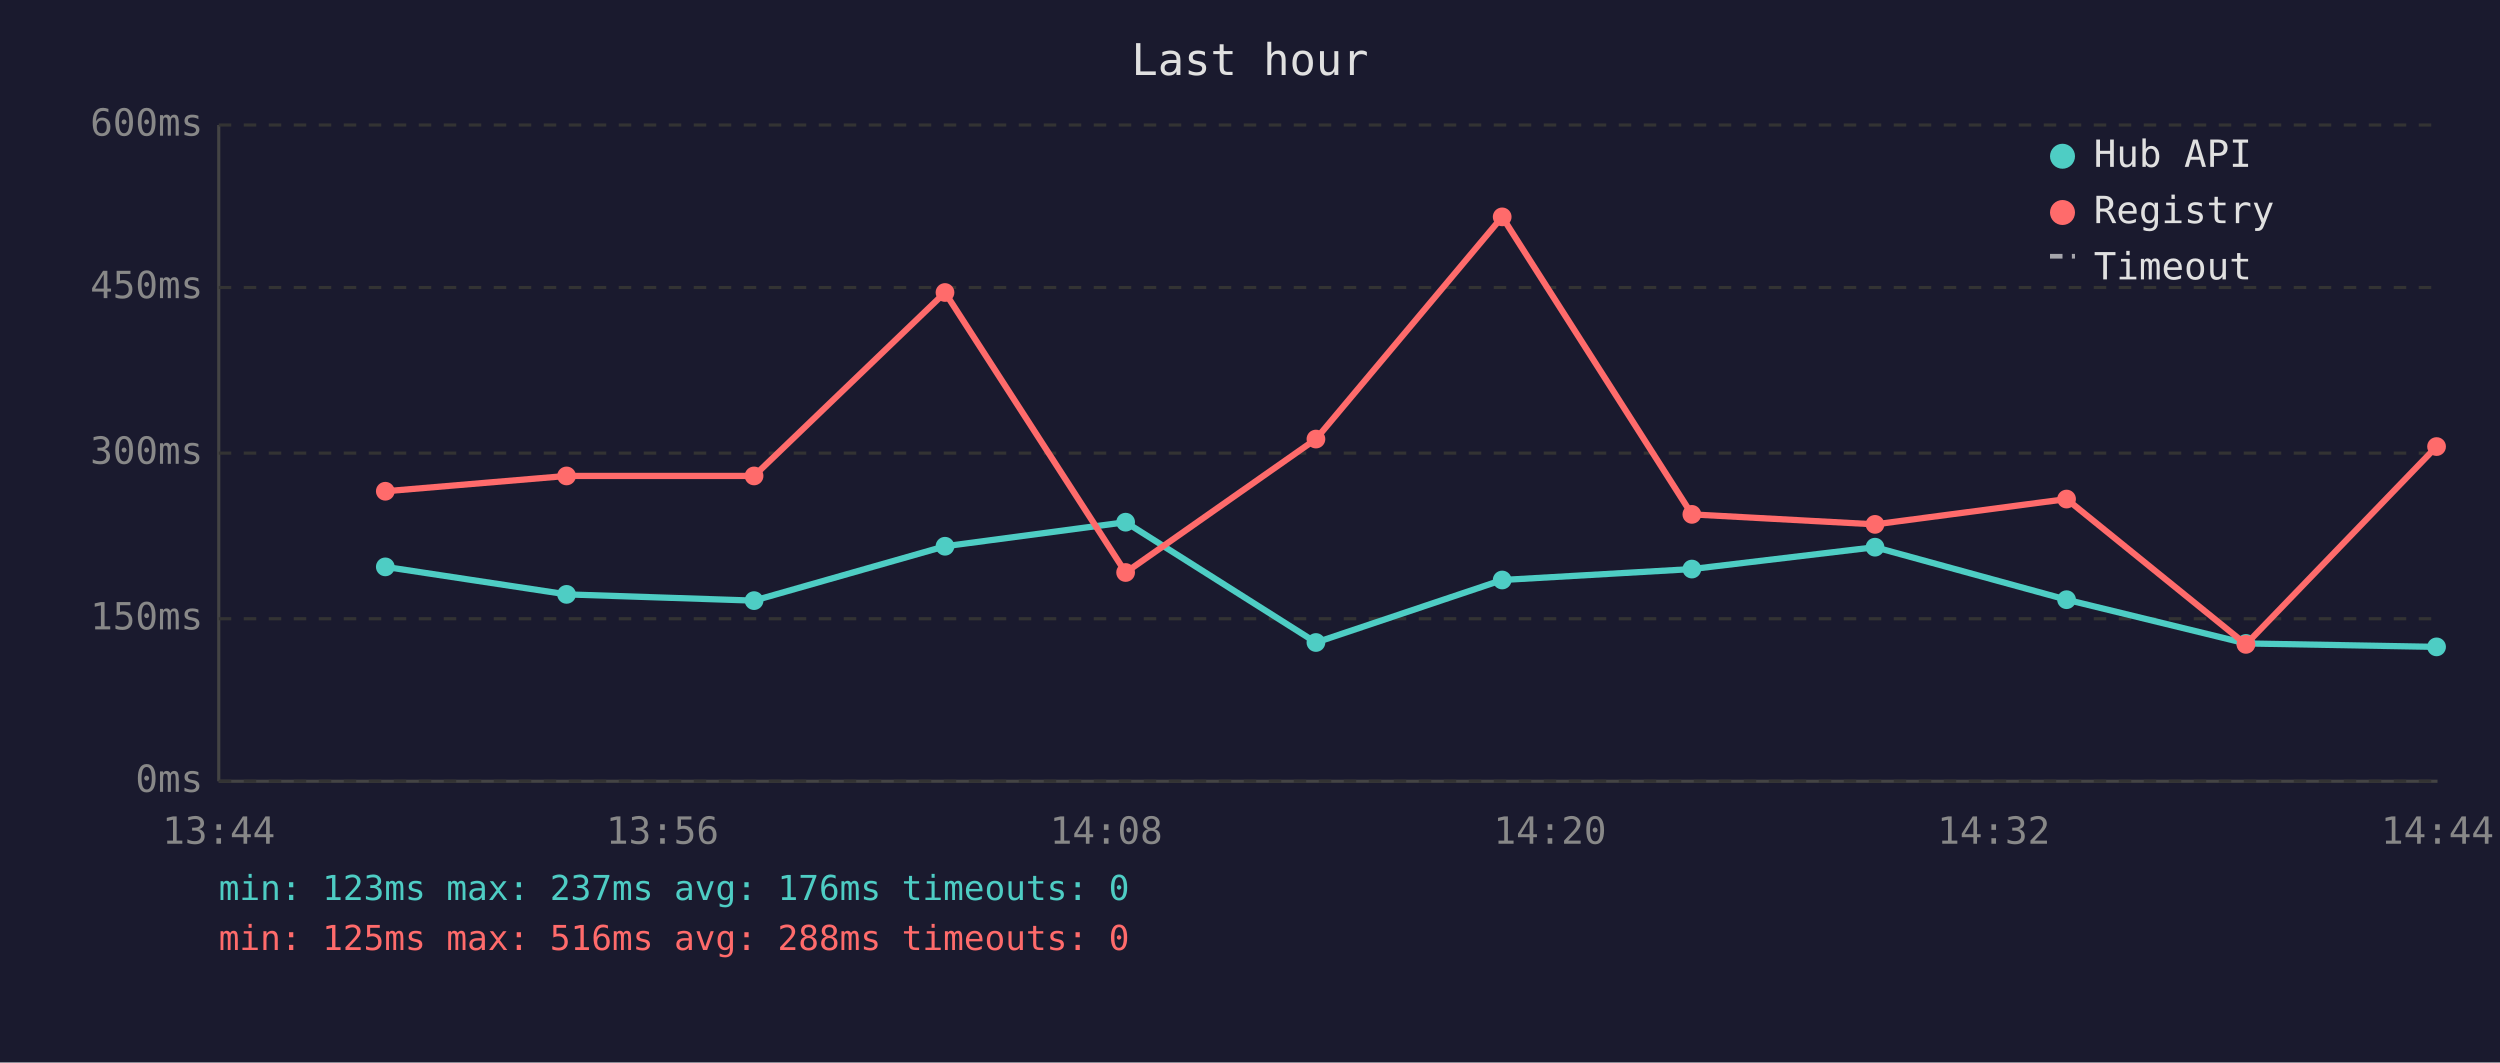
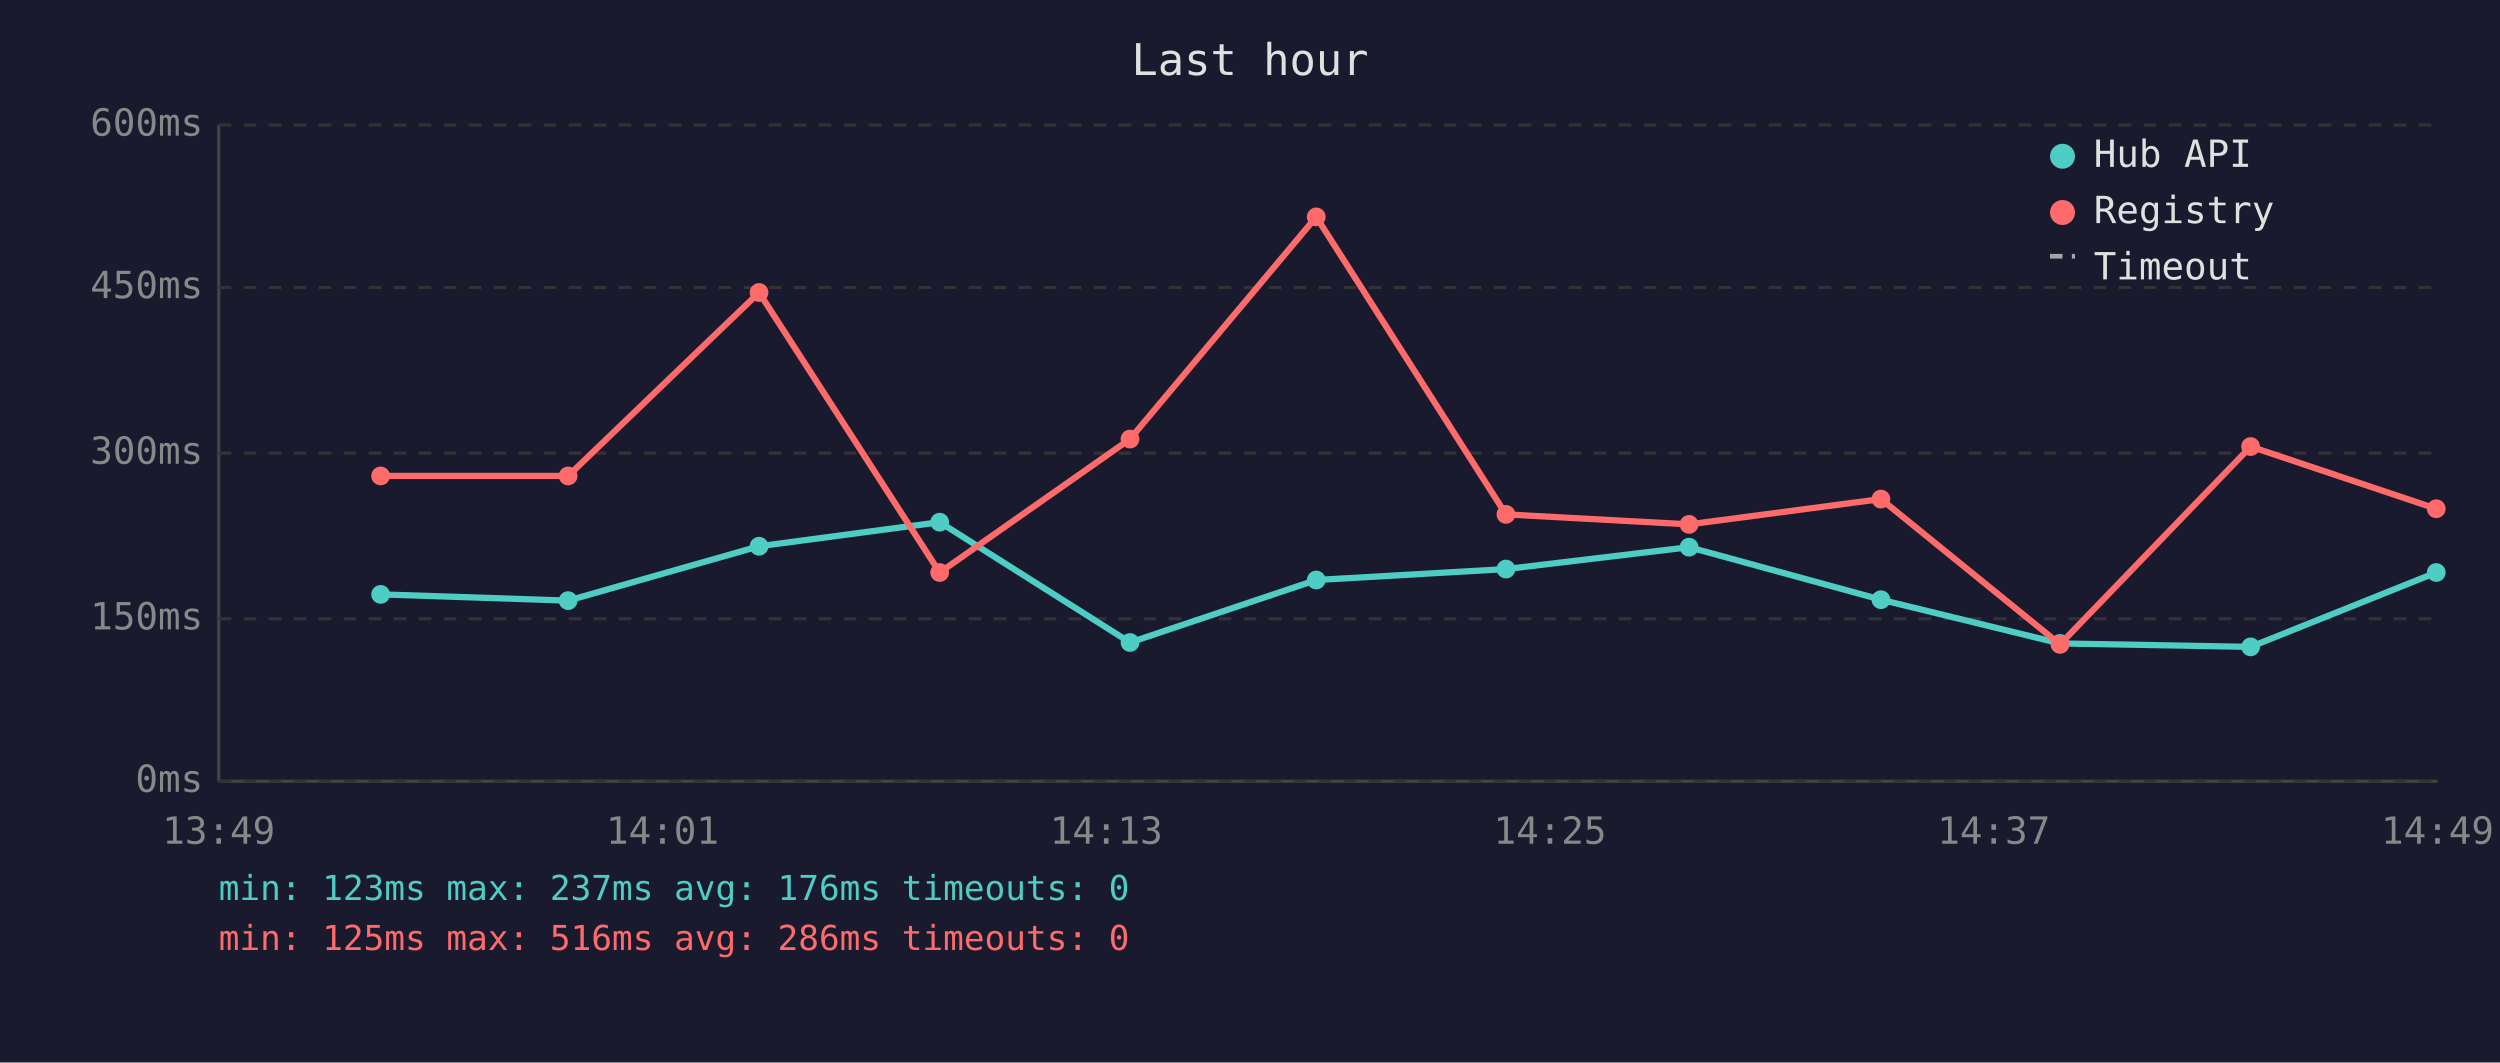
<svg xmlns="http://www.w3.org/2000/svg" viewBox="0 0 800 340" font-family="monospace" font-size="12">
  <rect width="800" height="340" fill="#1a1a2e" />
  <text x="400" y="24" fill="#e0e0e0" font-size="14" text-anchor="middle">Last hour</text>
  <line x1="70" y1="40" x2="70" y2="250" stroke="#444" stroke-width="1" />
  <line x1="70" y1="250" x2="780" y2="250" stroke="#444" stroke-width="1" />
  <line x1="70" y1="250" x2="780" y2="250" stroke="#333" stroke-width="1" stroke-dasharray="4" />
  <text x="65" y="250" fill="#888" text-anchor="end" dominant-baseline="middle">0ms</text>
  <line x1="70" y1="198" x2="780" y2="198" stroke="#333" stroke-width="1" stroke-dasharray="4" />
  <text x="65" y="198" fill="#888" text-anchor="end" dominant-baseline="middle">150ms</text>
  <line x1="70" y1="145" x2="780" y2="145" stroke="#333" stroke-width="1" stroke-dasharray="4" />
  <text x="65" y="145" fill="#888" text-anchor="end" dominant-baseline="middle">300ms</text>
  <line x1="70" y1="92" x2="780" y2="92" stroke="#333" stroke-width="1" stroke-dasharray="4" />
  <text x="65" y="92" fill="#888" text-anchor="end" dominant-baseline="middle">450ms</text>
  <line x1="70" y1="40" x2="780" y2="40" stroke="#333" stroke-width="1" stroke-dasharray="4" />
  <text x="65" y="40" fill="#888" text-anchor="end" dominant-baseline="middle">600ms</text>
-   <text x="70" y="270" fill="#888" text-anchor="middle">13:44</text>
-   <text x="212" y="270" fill="#888" text-anchor="middle">13:56</text>
-   <text x="354" y="270" fill="#888" text-anchor="middle">14:08</text>
-   <text x="496" y="270" fill="#888" text-anchor="middle">14:20</text>
-   <text x="638" y="270" fill="#888" text-anchor="middle">14:32</text>
-   <text x="780" y="270" fill="#888" text-anchor="middle">14:44</text>
-   <polyline points="123.3,181.4 181.3,190.2 241.3,192.2 302.4,174.8 360.2,167.1 421.1,205.6 480.7,185.6 541.4,182.1 600.0,175.1 661.3,191.9 718.7,205.9 779.7,207.0" fill="none" stroke="#4ecdc4" stroke-width="2" opacity="1" />
-   <circle cx="123.3" cy="181.4" r="3" fill="#4ecdc4" />
-   <circle cx="181.3" cy="190.2" r="3" fill="#4ecdc4" />
-   <circle cx="241.3" cy="192.2" r="3" fill="#4ecdc4" />
-   <circle cx="302.4" cy="174.8" r="3" fill="#4ecdc4" />
-   <circle cx="360.2" cy="167.1" r="3" fill="#4ecdc4" />
-   <circle cx="421.1" cy="205.6" r="3" fill="#4ecdc4" />
-   <circle cx="480.7" cy="185.6" r="3" fill="#4ecdc4" />
-   <circle cx="541.4" cy="182.1" r="3" fill="#4ecdc4" />
-   <circle cx="600.0" cy="175.1" r="3" fill="#4ecdc4" />
-   <circle cx="661.3" cy="191.9" r="3" fill="#4ecdc4" />
-   <circle cx="718.7" cy="205.9" r="3" fill="#4ecdc4" />
-   <circle cx="779.7" cy="207.0" r="3" fill="#4ecdc4" />
-   <polyline points="123.3,157.2 181.3,152.3 241.3,152.3 302.4,93.6 360.2,183.2 421.1,140.5 480.7,69.4 541.4,164.6 600.0,167.8 661.3,159.7 718.7,206.2 779.7,142.9" fill="none" stroke="#ff6b6b" stroke-width="2" opacity="1" />
-   <circle cx="123.3" cy="157.2" r="3" fill="#ff6b6b" />
-   <circle cx="181.3" cy="152.3" r="3" fill="#ff6b6b" />
-   <circle cx="241.3" cy="152.3" r="3" fill="#ff6b6b" />
-   <circle cx="302.4" cy="93.6" r="3" fill="#ff6b6b" />
-   <circle cx="360.2" cy="183.2" r="3" fill="#ff6b6b" />
-   <circle cx="421.1" cy="140.5" r="3" fill="#ff6b6b" />
-   <circle cx="480.7" cy="69.4" r="3" fill="#ff6b6b" />
-   <circle cx="541.4" cy="164.6" r="3" fill="#ff6b6b" />
-   <circle cx="600.0" cy="167.8" r="3" fill="#ff6b6b" />
-   <circle cx="661.3" cy="159.7" r="3" fill="#ff6b6b" />
-   <circle cx="718.7" cy="206.2" r="3" fill="#ff6b6b" />
-   <circle cx="779.7" cy="142.9" r="3" fill="#ff6b6b" />
+   <text x="70" y="270" fill="#888" text-anchor="middle">13:49</text>
+   <text x="212" y="270" fill="#888" text-anchor="middle">14:01</text>
+   <text x="354" y="270" fill="#888" text-anchor="middle">14:13</text>
+   <text x="496" y="270" fill="#888" text-anchor="middle">14:25</text>
+   <text x="638" y="270" fill="#888" text-anchor="middle">14:37</text>
+   <text x="780" y="270" fill="#888" text-anchor="middle">14:49</text>
+   <polyline points="121.8,190.2 181.8,192.2 242.9,174.8 300.7,167.1 361.6,205.6 421.2,185.6 481.9,182.1 540.5,175.1 601.9,191.9 659.2,205.9 720.2,207.0 779.6,183.2" fill="none" stroke="#4ecdc4" stroke-width="2" opacity="1" />
+   <circle cx="121.8" cy="190.2" r="3" fill="#4ecdc4" />
+   <circle cx="181.8" cy="192.2" r="3" fill="#4ecdc4" />
+   <circle cx="242.9" cy="174.8" r="3" fill="#4ecdc4" />
+   <circle cx="300.7" cy="167.1" r="3" fill="#4ecdc4" />
+   <circle cx="361.6" cy="205.6" r="3" fill="#4ecdc4" />
+   <circle cx="421.2" cy="185.6" r="3" fill="#4ecdc4" />
+   <circle cx="481.9" cy="182.1" r="3" fill="#4ecdc4" />
+   <circle cx="540.5" cy="175.1" r="3" fill="#4ecdc4" />
+   <circle cx="601.9" cy="191.9" r="3" fill="#4ecdc4" />
+   <circle cx="659.2" cy="205.9" r="3" fill="#4ecdc4" />
+   <circle cx="720.2" cy="207.0" r="3" fill="#4ecdc4" />
+   <circle cx="779.6" cy="183.2" r="3" fill="#4ecdc4" />
+   <polyline points="121.8,152.3 181.8,152.3 242.9,93.6 300.7,183.2 361.6,140.5 421.2,69.4 481.9,164.6 540.5,167.8 601.9,159.7 659.2,206.2 720.2,142.9 779.6,162.8" fill="none" stroke="#ff6b6b" stroke-width="2" opacity="1" />
+   <circle cx="121.8" cy="152.3" r="3" fill="#ff6b6b" />
+   <circle cx="181.8" cy="152.3" r="3" fill="#ff6b6b" />
+   <circle cx="242.9" cy="93.6" r="3" fill="#ff6b6b" />
+   <circle cx="300.7" cy="183.2" r="3" fill="#ff6b6b" />
+   <circle cx="361.6" cy="140.5" r="3" fill="#ff6b6b" />
+   <circle cx="421.2" cy="69.4" r="3" fill="#ff6b6b" />
+   <circle cx="481.9" cy="164.6" r="3" fill="#ff6b6b" />
+   <circle cx="540.5" cy="167.8" r="3" fill="#ff6b6b" />
+   <circle cx="601.9" cy="159.7" r="3" fill="#ff6b6b" />
+   <circle cx="659.2" cy="206.2" r="3" fill="#ff6b6b" />
+   <circle cx="720.2" cy="142.9" r="3" fill="#ff6b6b" />
+   <circle cx="779.6" cy="162.8" r="3" fill="#ff6b6b" />
  <circle cx="660" cy="50" r="4" fill="#4ecdc4" />
  <text x="670" y="50" fill="#e0e0e0" dominant-baseline="middle">Hub API</text>
  <circle cx="660" cy="68" r="4" fill="#ff6b6b" />
  <text x="670" y="68" fill="#e0e0e0" dominant-baseline="middle">Registry</text>
  <line x1="656" y1="82" x2="664" y2="82" stroke="#e0e0e0" stroke-width="1.5" stroke-dasharray="4,3" opacity="0.7" />
  <text x="670" y="86" fill="#e0e0e0" dominant-baseline="middle">Timeout</text>
  <text x="70" y="288" fill="#4ecdc4" font-size="11">min: 123ms  max: 237ms  avg: 176ms  timeouts: 0</text>
-   <text x="70" y="304" fill="#ff6b6b" font-size="11">min: 125ms  max: 516ms  avg: 288ms  timeouts: 0</text>
+   <text x="70" y="304" fill="#ff6b6b" font-size="11">min: 125ms  max: 516ms  avg: 286ms  timeouts: 0</text>
</svg>
